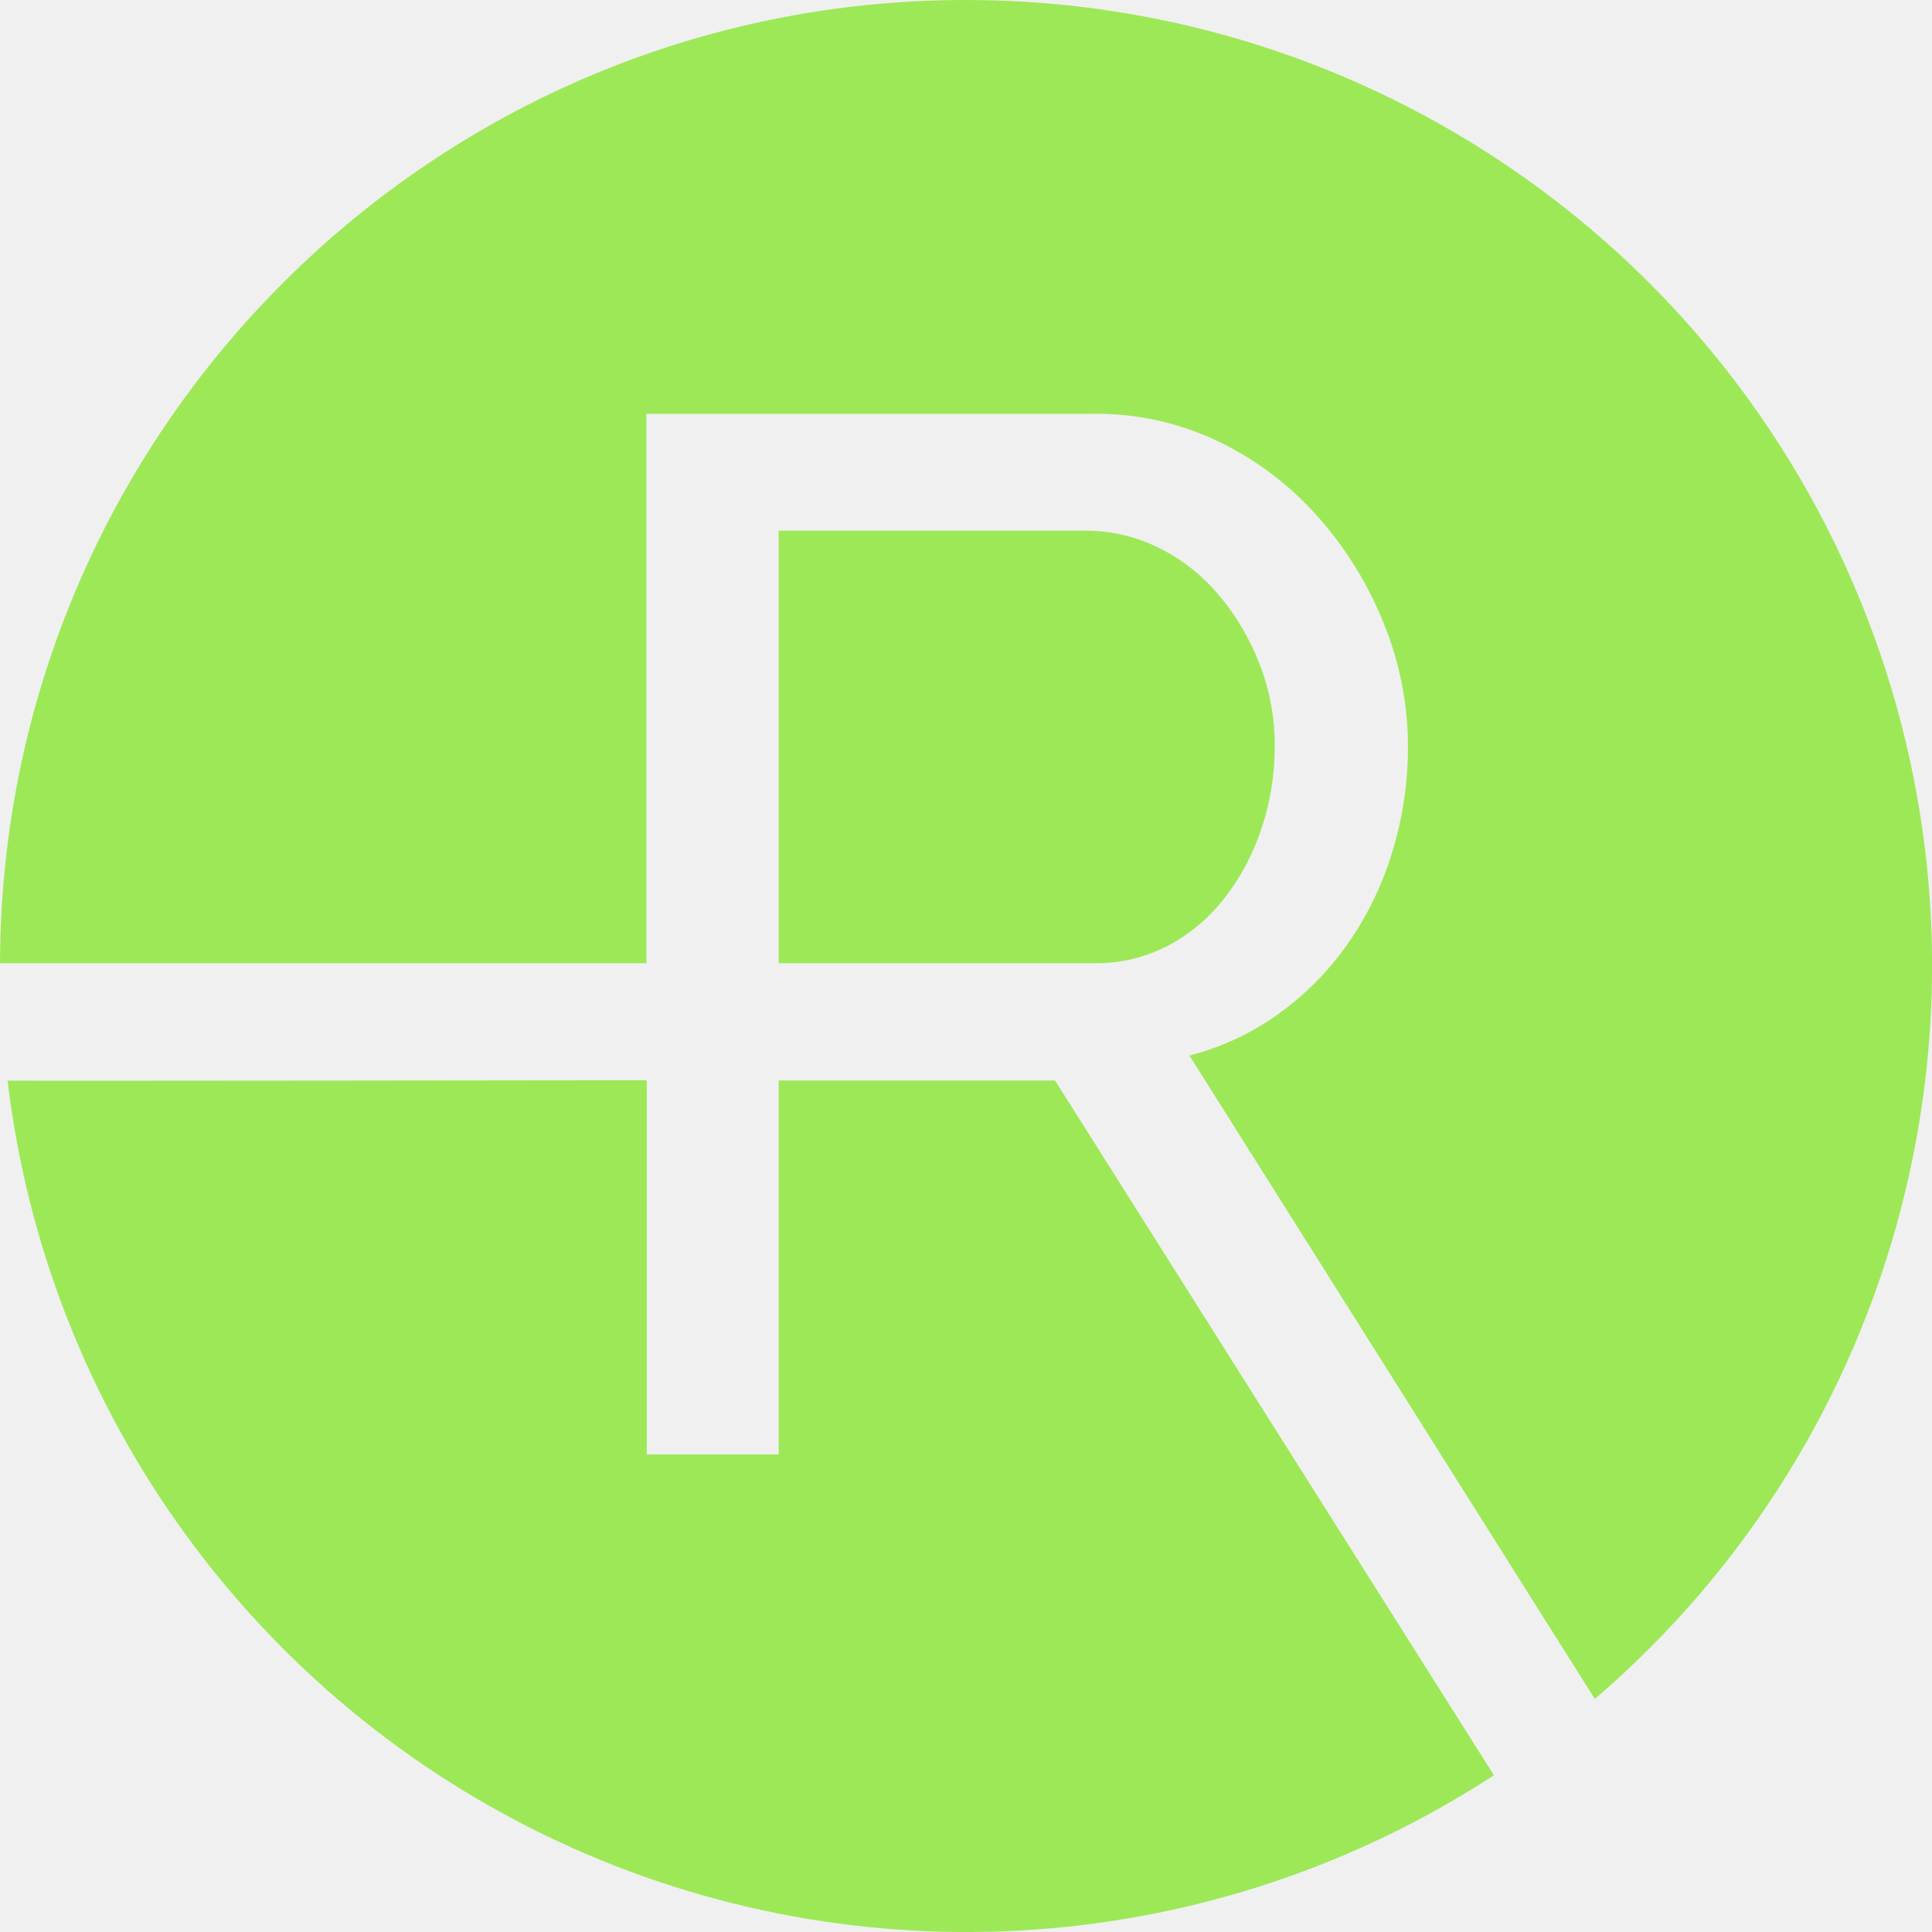
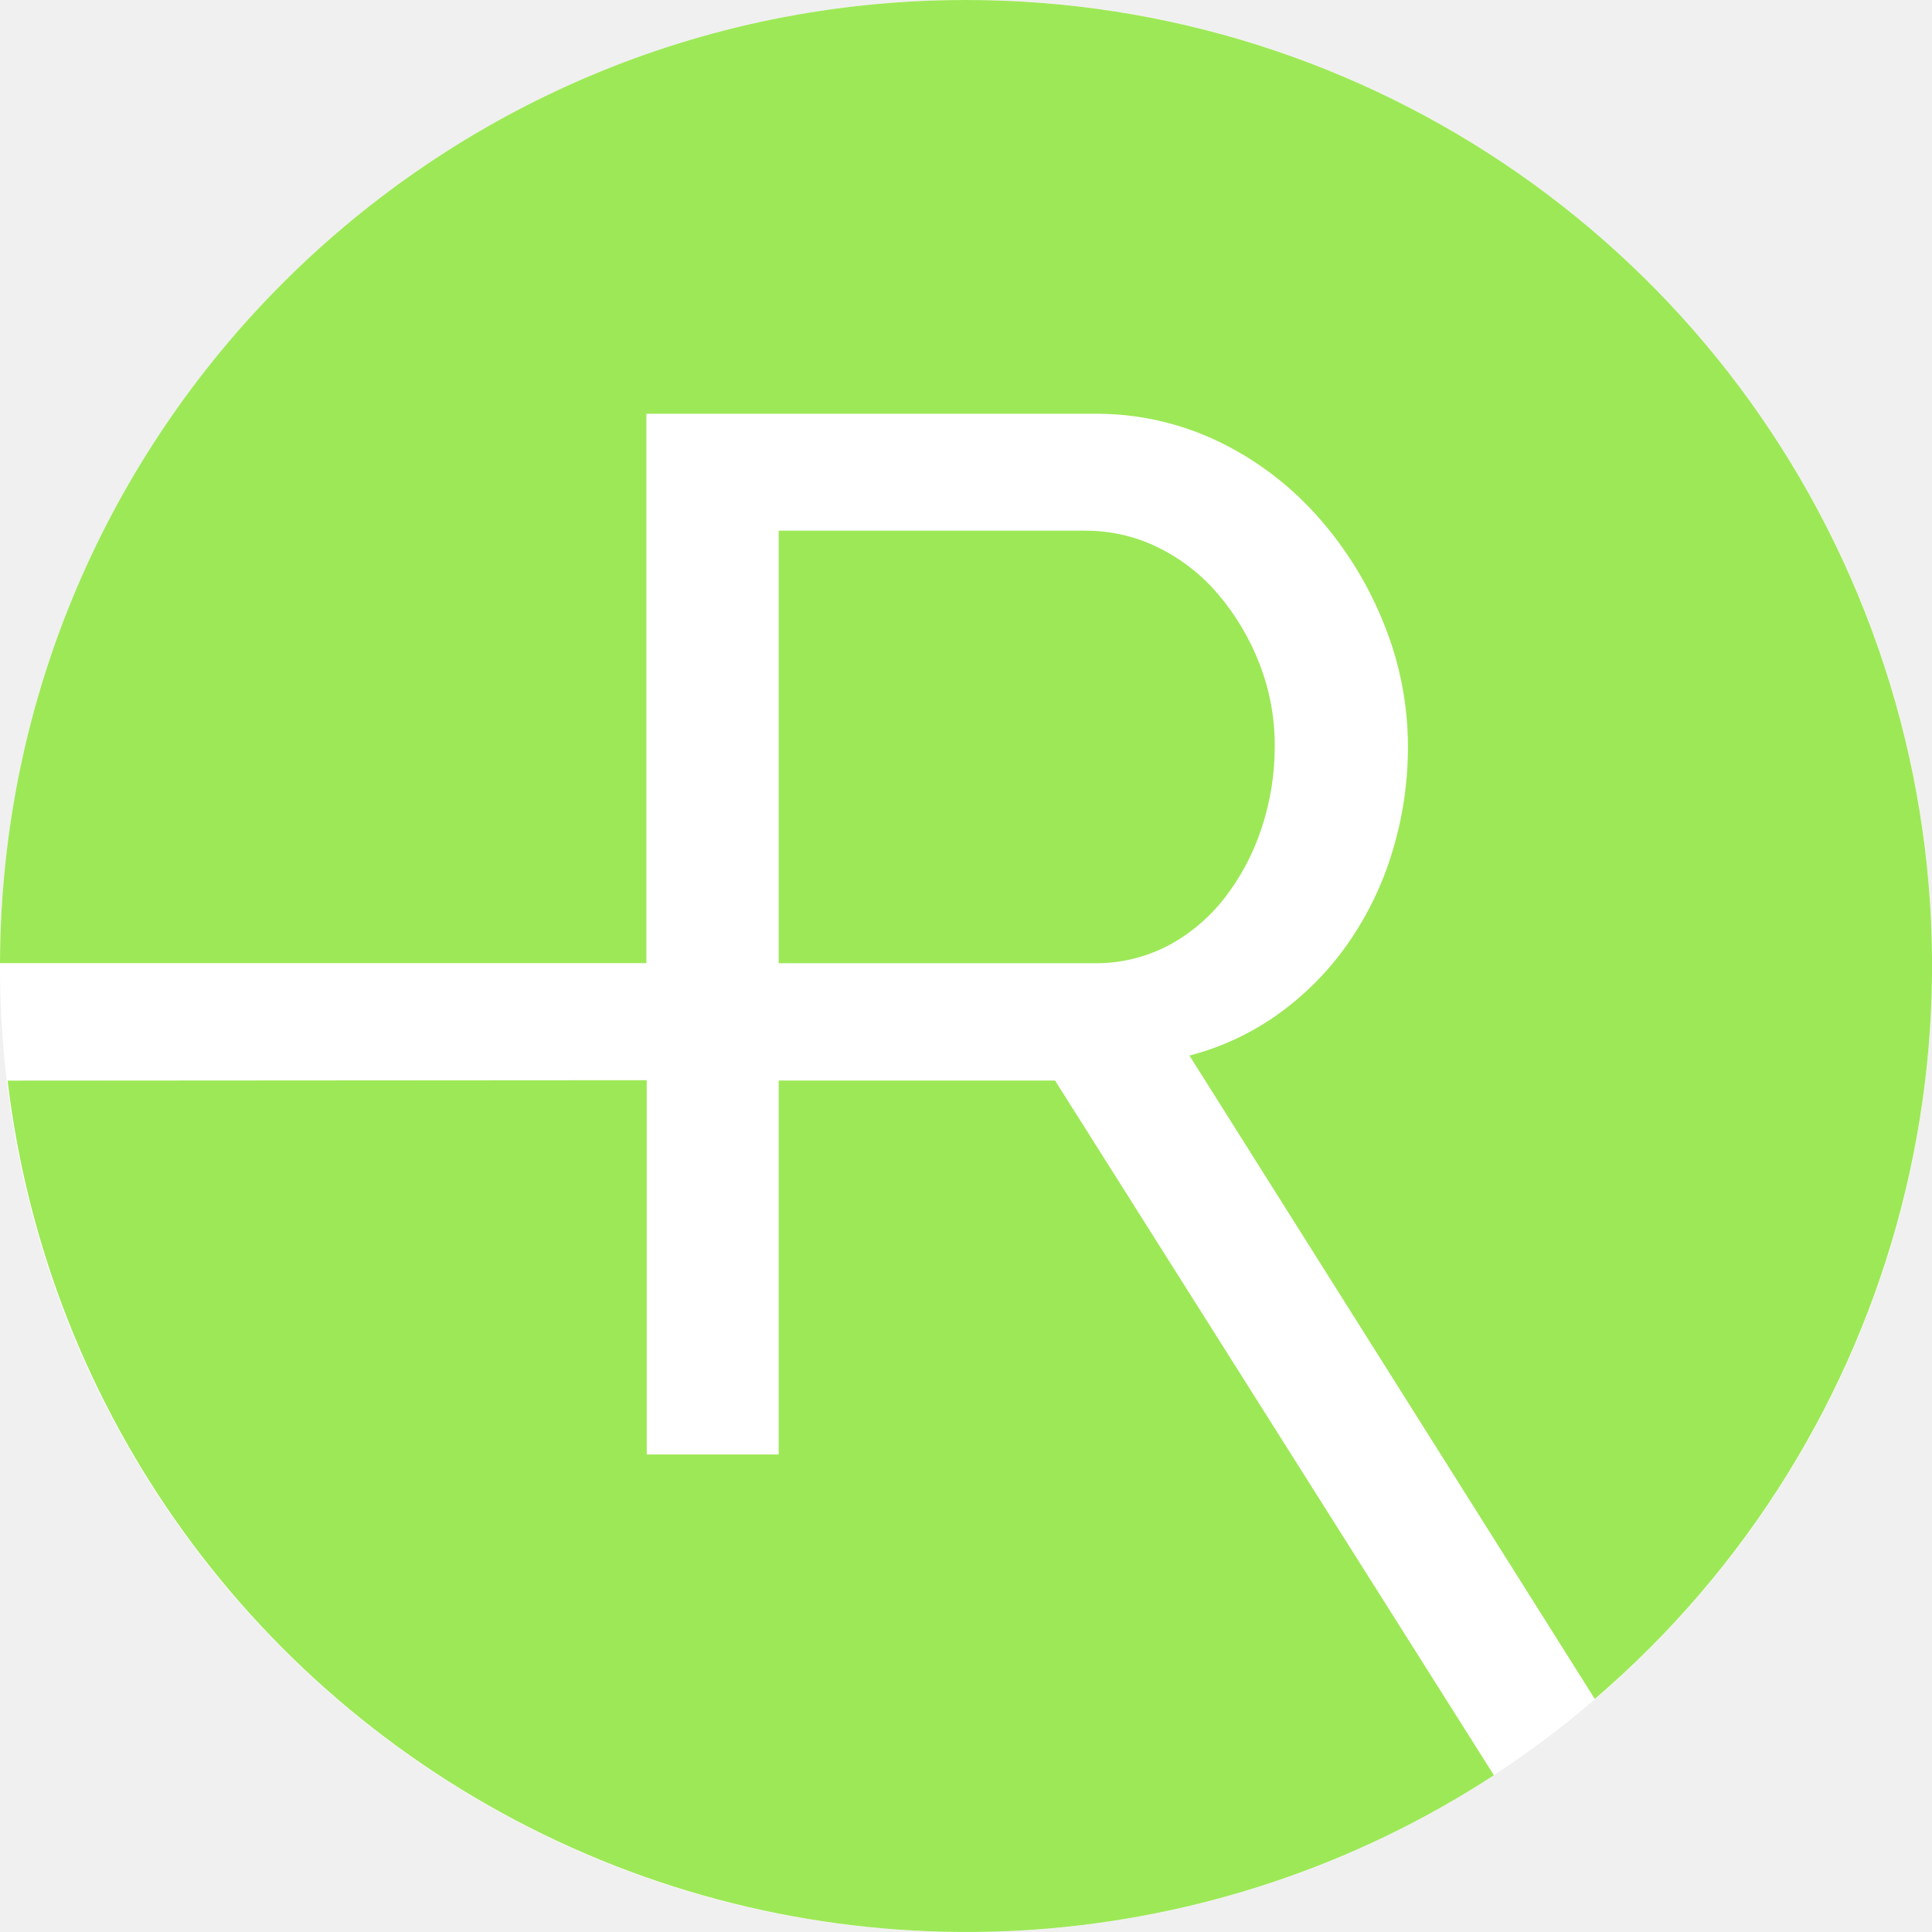
- <svg xmlns="http://www.w3.org/2000/svg" fill="#9de857" viewBox="0 0 229.72 229.72">
-   <path d="M92.59 128.48v44.46H76.9v-44.5s-73.87.1-76 .05a114.82 114.82 0 0 0 176.73 82.59l-52.18-82.6zm46.3-16.04a21 21 0 0 0 6.72-5.67 27.42 27.42 0 0 0 4.39-8.28 30.55 30.55 0 0 0 1.57-9.76 26.49 26.49 0 0 0-1.83-9.85 28.85 28.85 0 0 0-4.88-8.2 22.13 22.13 0 0 0-7.15-5.58 19.47 19.47 0 0 0-8.63-2H92.59v51.43h37.5a18.47 18.47 0 0 0 8.8-2.09z" />
-   <path d="M114.85 0A114.86 114.86 0 0 0 0 114.52h76.86V49.2h53A33.55 33.55 0 0 1 145 52.55a37.66 37.66 0 0 1 11.86 9.07 43.29 43.29 0 0 1 7.76 12.72 38.85 38.85 0 0 1 2.79 14.39 42.6 42.6 0 0 1-1.83 12.46 38.32 38.32 0 0 1-5.24 10.9 34.82 34.82 0 0 1-8.19 8.37 31.76 31.76 0 0 1-10.72 5.05l48.2 76.5A114.83 114.83 0 0 0 114.85 0z" />
+ <svg xmlns="http://www.w3.org/2000/svg" width="229.723" height="229.723">
+   <circle cx="114.862" cy="114.862" r="114.862" fill="#fff" fill-rule="evenodd" paint-order="markers fill stroke" />
+   <path d="M92.59 128.48v44.46H76.9v-44.5l-76 .05a114.82 114.82 0 00176.73 82.59l-52.18-82.6zm46.3-16.04a21 21 0 006.72-5.67 27.42 27.42 0 004.39-8.28 30.55 30.55 0 001.57-9.76 26.49 26.49 0 00-1.83-9.85 28.85 28.85 0 00-4.88-8.2 22.13 22.13 0 00-7.15-5.58 19.47 19.47 0 00-8.63-2H92.59v51.43h37.5a18.47 18.47 0 008.8-2.09zM114.85 0A114.86 114.86 0 000 114.52h76.86V49.2h53A33.55 33.55 0 01145 52.55a37.66 37.66 0 0111.86 9.07 43.29 43.29 0 017.76 12.72 38.85 38.85 0 012.79 14.39 42.6 42.6 0 01-1.83 12.46 38.32 38.32 0 01-5.24 10.9 34.82 34.82 0 01-8.19 8.37 31.76 31.76 0 01-10.72 5.05l48.2 76.5A114.83 114.83 0 00114.85 0z" fill="#9de857" />
</svg>
